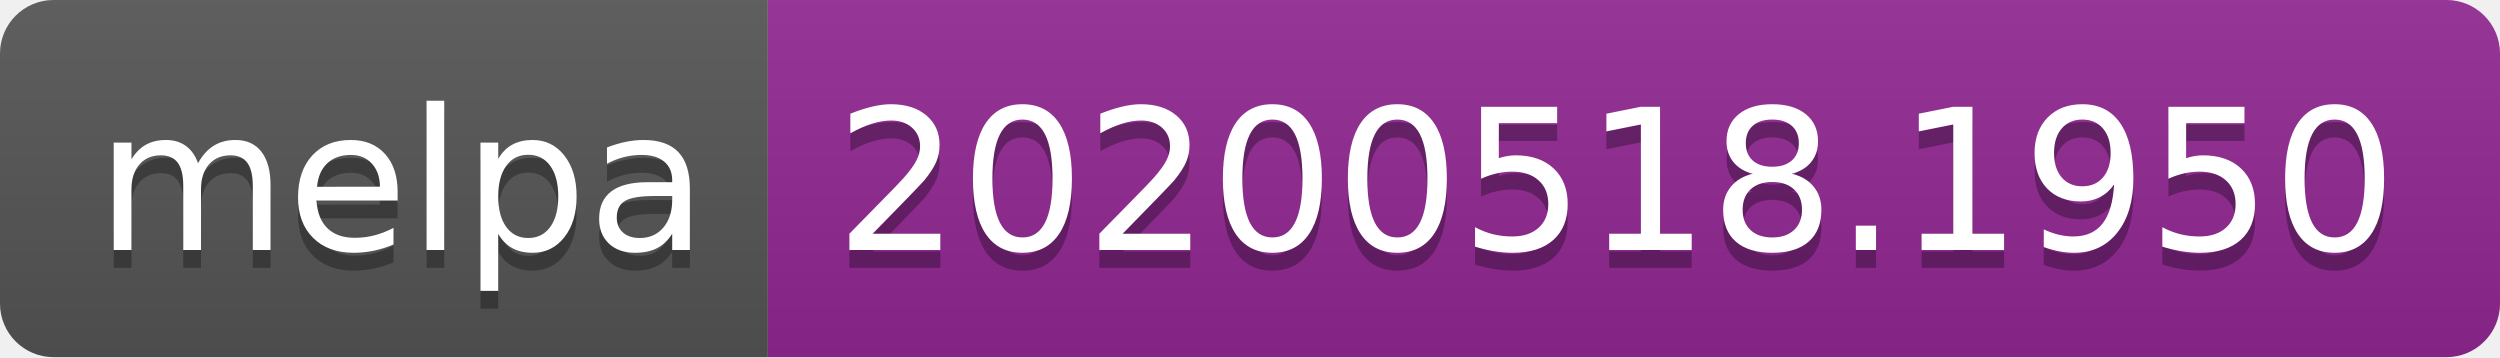
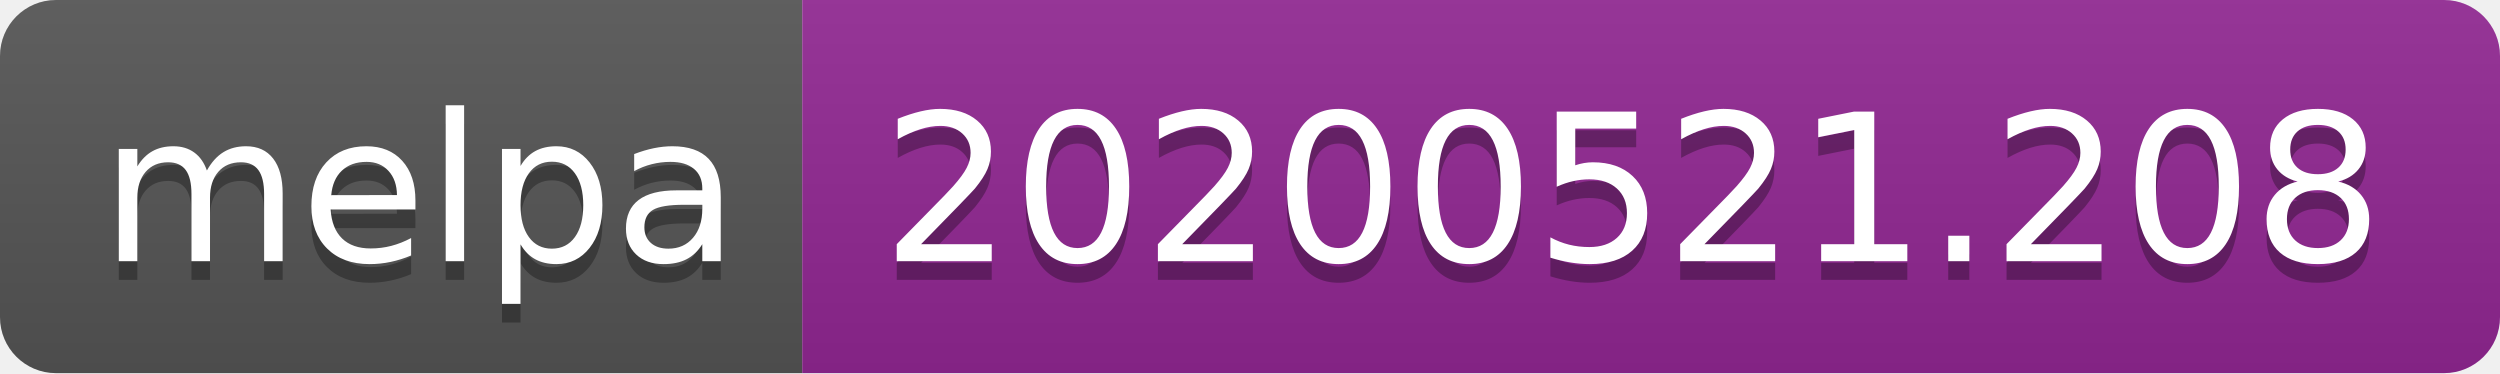
- <svg xmlns="http://www.w3.org/2000/svg" width="140" height="20">
+ <svg xmlns="http://www.w3.org/2000/svg" width="134" height="20">
  <linearGradient id="s" x2="0" y2="100%">
    <stop offset="0" stop-color="#bbb" stop-opacity=".1" />
    <stop offset="1" stop-opacity=".1" />
  </linearGradient>
  <clipPath id="r">
-     <rect width="140" height="20" rx="3" fill="#fff" />
+     <rect width="134" height="20" rx="3" fill="#fff" />
  </clipPath>
  <g clip-path="url(#r)">
    <rect width="43" height="20" fill="#555" />
-     <rect x="43" width="97" height="20" fill="#922793" />
-     <rect width="140" height="20" fill="url(#s)" />
+     <rect x="43" width="91" height="20" fill="#922793" />
+     <rect width="134" height="20" fill="url(#s)" />
  </g>
  <g fill="#fff" text-anchor="middle" font-family="Verdana,Geneva,DejaVu Sans,sans-serif" text-rendering="geometricPrecision" font-size="110">
    <text x="225" y="150" fill="#010101" fill-opacity=".3" transform="scale(.1)" textLength="330">melpa</text>
    <text x="225" y="140" transform="scale(.1)" textLength="330">melpa</text>
-     <text x="905" y="150" fill="#010101" fill-opacity=".3" transform="scale(.1)" textLength="870">20200518.1950</text>
-     <text x="905" y="140" transform="scale(.1)" textLength="870">20200518.1950</text>
+     <text x="875" y="150" fill="#010101" fill-opacity=".3" transform="scale(.1)" textLength="810">20200521.208</text>
+     <text x="875" y="140" transform="scale(.1)" textLength="810">20200521.208</text>
  </g>
</svg>
